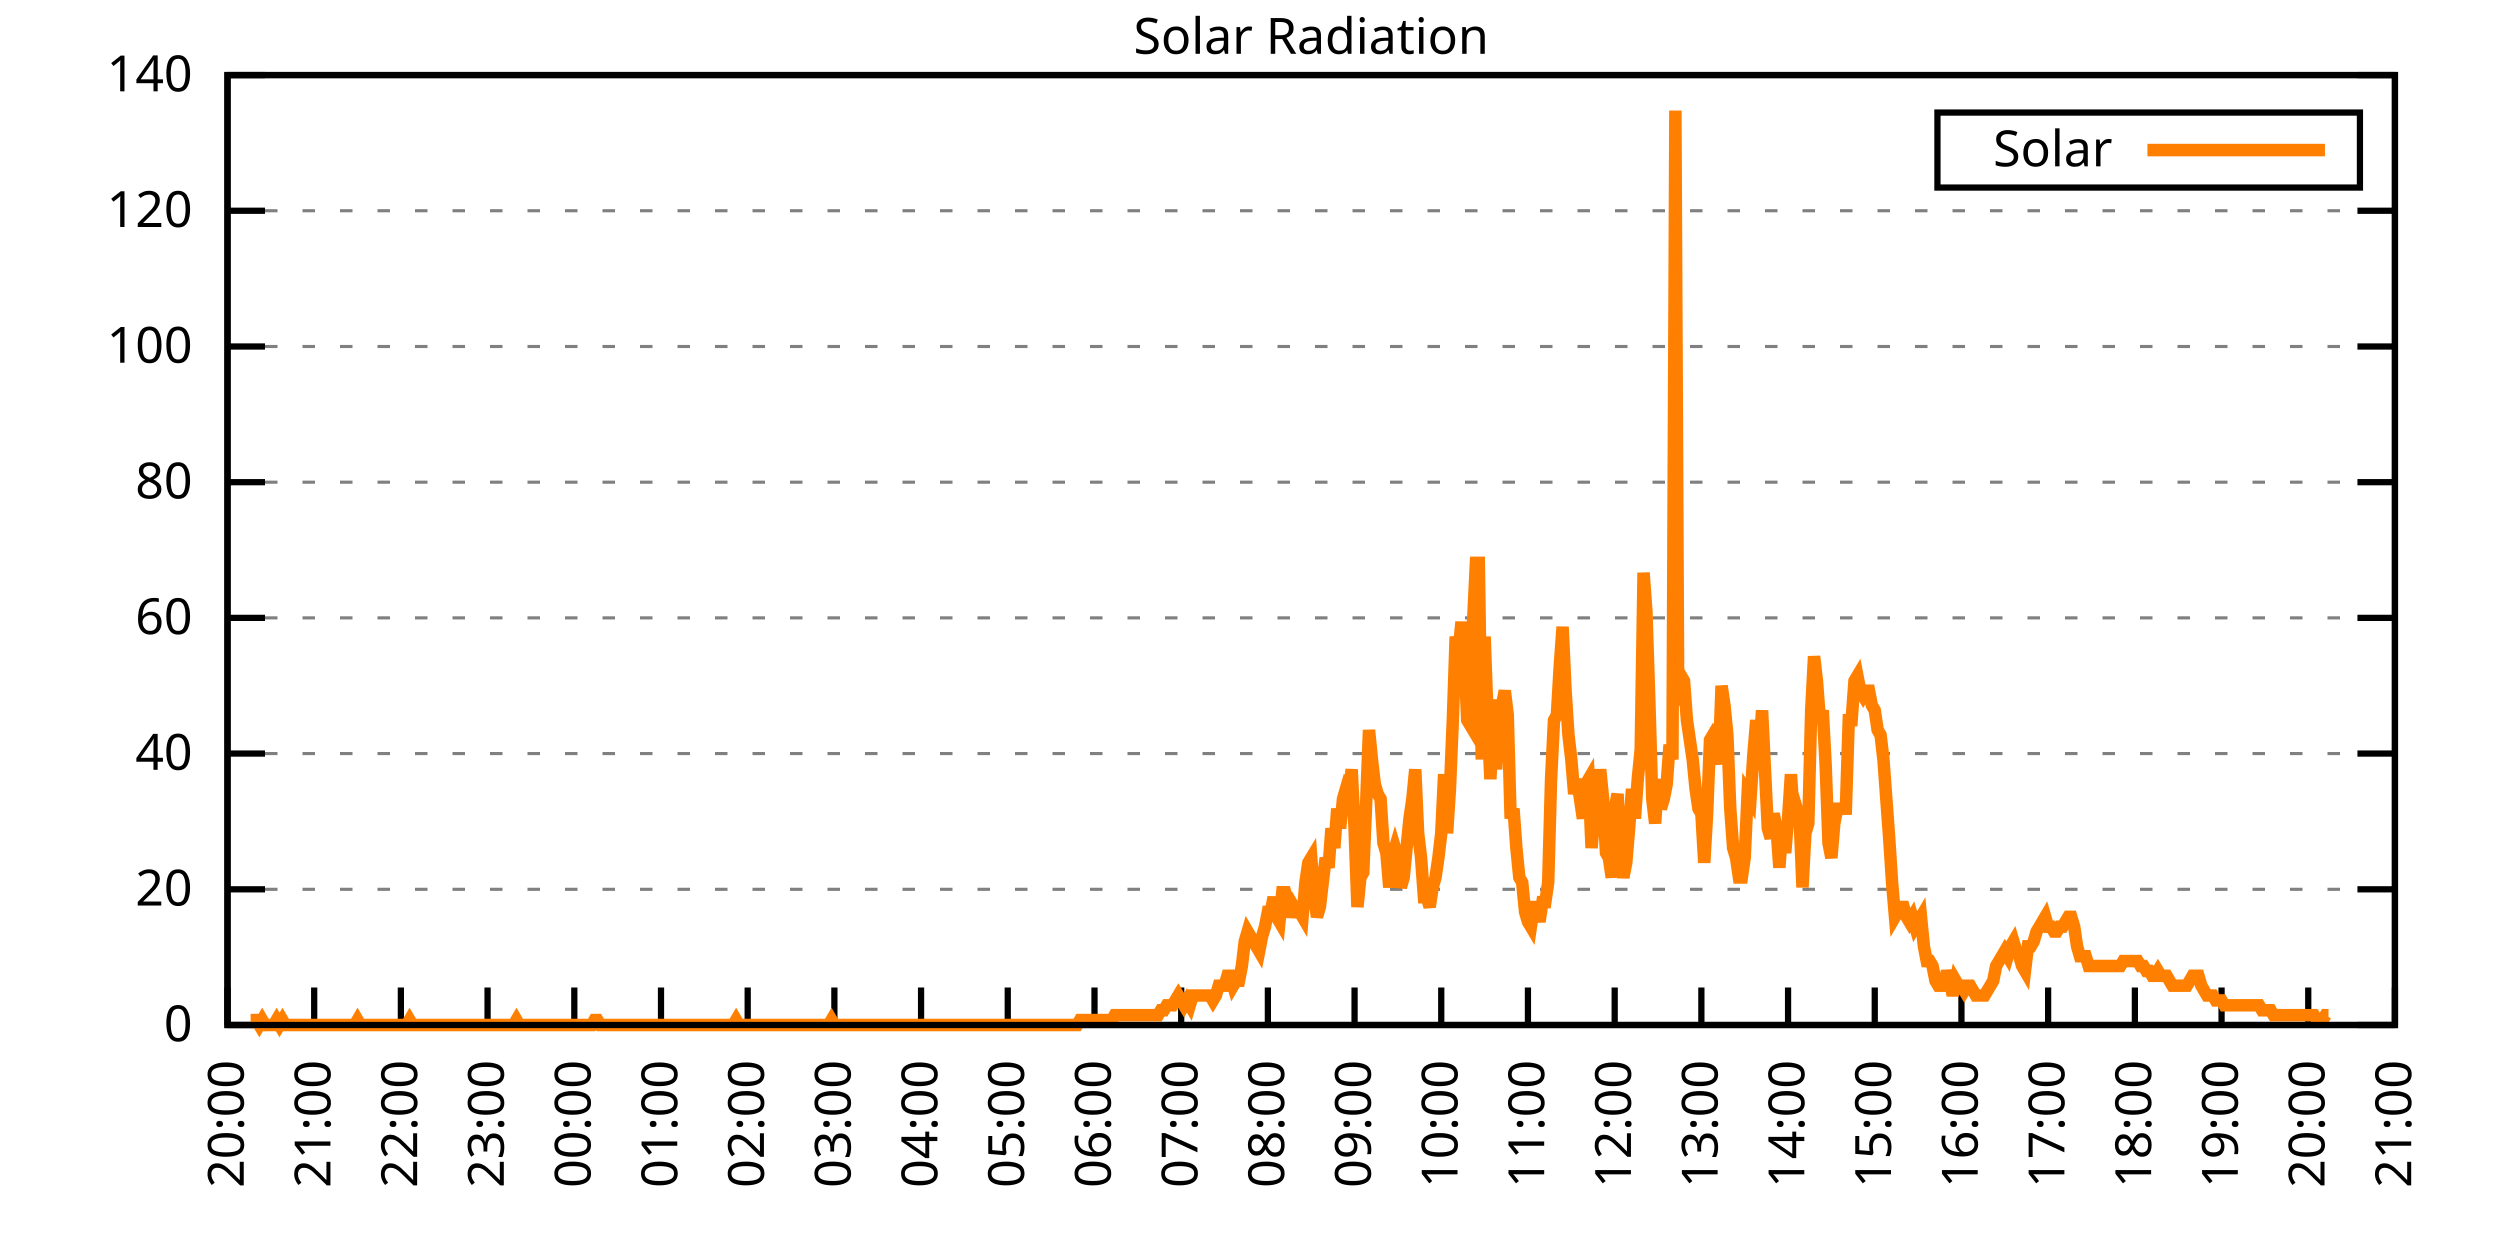
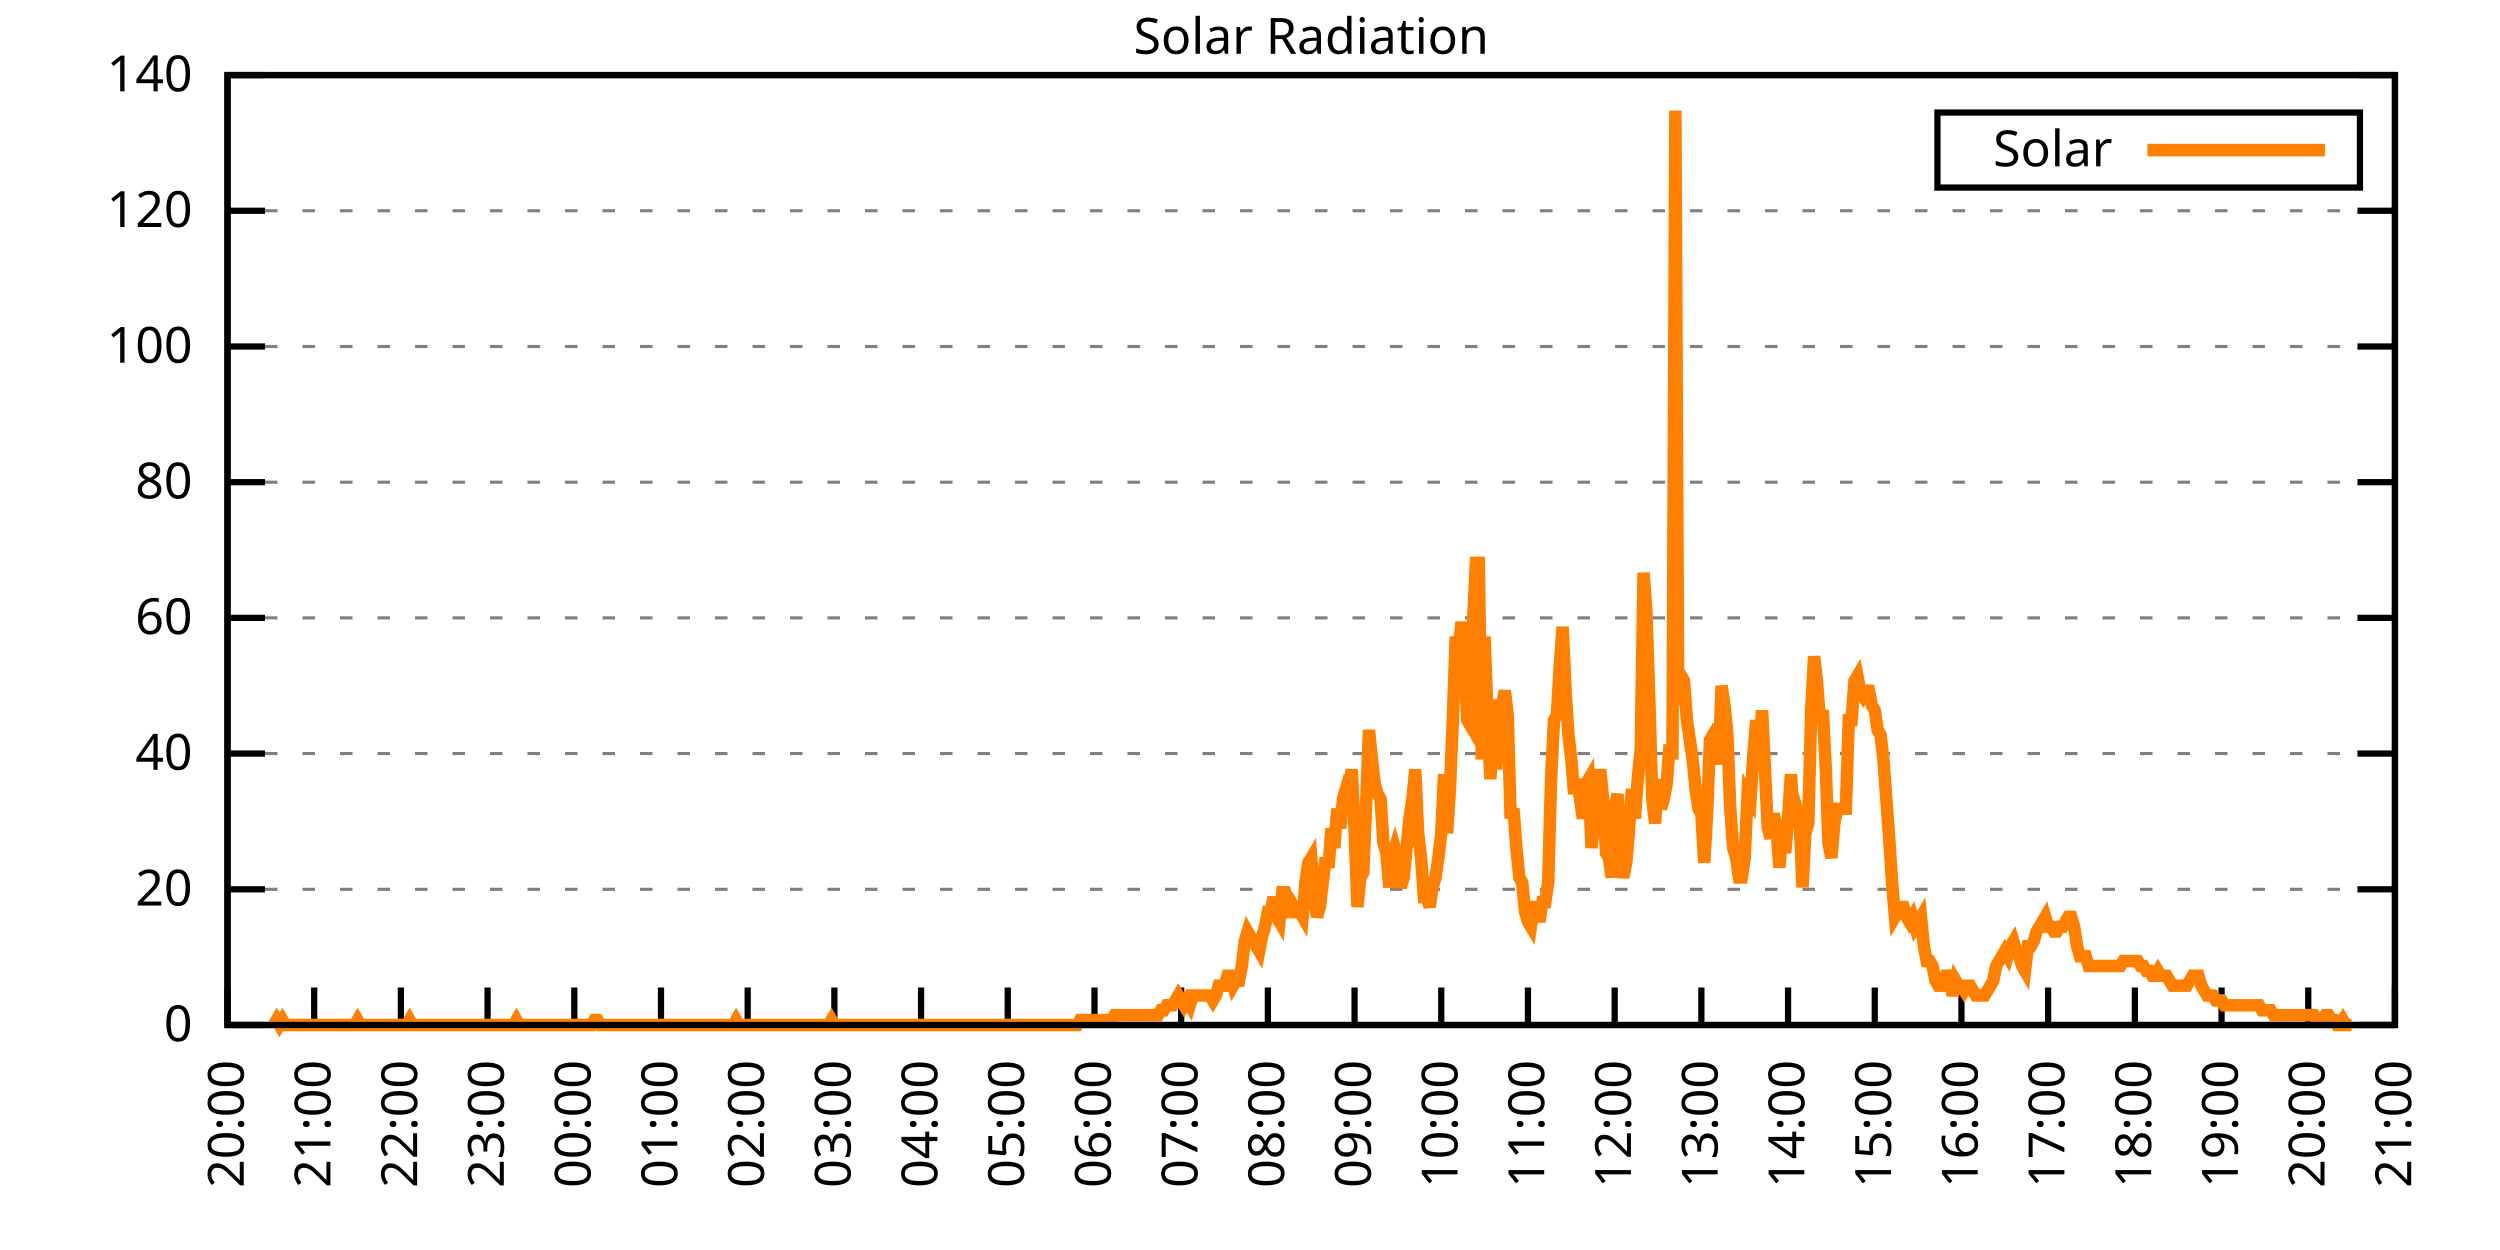
<svg xmlns="http://www.w3.org/2000/svg" xmlns:xlink="http://www.w3.org/1999/xlink" width="400" height="200" viewBox="0 0 400 200">
  <g id="gnuplot_canvas">
    <rect x="0" y="0" width="400" height="200" fill="none" />
    <defs>
      <circle id="gpDot" r="0.5" stroke-width="0.5" stroke="currentColor" />
      <path id="gpPt0" stroke-width="0.333" stroke="currentColor" d="M-1,0 h2 M0,-1 v2" />
      <path id="gpPt1" stroke-width="0.333" stroke="currentColor" d="M-1,-1 L1,1 M1,-1 L-1,1" />
      <path id="gpPt2" stroke-width="0.333" stroke="currentColor" d="M-1,0 L1,0 M0,-1 L0,1 M-1,-1 L1,1 M-1,1 L1,-1" />
      <rect id="gpPt3" stroke-width="0.333" stroke="currentColor" x="-1" y="-1" width="2" height="2" />
      <rect id="gpPt4" stroke-width="0.333" stroke="currentColor" fill="currentColor" x="-1" y="-1" width="2" height="2" />
      <circle id="gpPt5" stroke-width="0.333" stroke="currentColor" cx="0" cy="0" r="1" />
      <use xlink:href="#gpPt5" id="gpPt6" fill="currentColor" stroke="none" />
      <path id="gpPt7" stroke-width="0.333" stroke="currentColor" d="M0,-1.33 L-1.33,0.67 L1.33,0.67 z" />
      <use xlink:href="#gpPt7" id="gpPt8" fill="currentColor" stroke="none" />
      <use xlink:href="#gpPt7" id="gpPt9" stroke="currentColor" transform="rotate(180)" />
      <use xlink:href="#gpPt9" id="gpPt10" fill="currentColor" stroke="none" />
      <use xlink:href="#gpPt3" id="gpPt11" stroke="currentColor" transform="rotate(45)" />
      <use xlink:href="#gpPt11" id="gpPt12" fill="currentColor" stroke="none" />
      <path id="gpPt13" stroke-width="0.333" stroke="currentColor" d="M0,1.330 L1.265,0.411 L0.782,-1.067 L-0.782,-1.076 L-1.265,0.411 z" />
      <use xlink:href="#gpPt13" id="gpPt14" fill="currentColor" stroke="none" />
      <filter id="textbox" filterUnits="objectBoundingBox" x="0" y="0" height="1" width="1">
        <feFlood flood-color="white" flood-opacity="1" result="bgnd" />
        <feComposite in="SourceGraphic" in2="bgnd" operator="atop" />
      </filter>
      <filter id="greybox" filterUnits="objectBoundingBox" x="0" y="0" height="1" width="1">
        <feFlood flood-color="lightgrey" flood-opacity="1" result="grey" />
        <feComposite in="SourceGraphic" in2="grey" operator="atop" />
      </filter>
    </defs>
    <g fill="none" color="white" stroke="currentColor" stroke-width="1.00" stroke-linecap="butt" stroke-linejoin="miter">
</g>
    <g fill="none" color="black" stroke="currentColor" stroke-width="1.00" stroke-linecap="butt" stroke-linejoin="miter">
      <g stroke="none" shape-rendering="crispEdges">
        <polygon fill="rgb(255, 255, 255)" points="36.40,164.00 383.18,164.00 383.18,12.02 36.40,12.02 " />
      </g>
    </g>
    <g fill="none" color="black" stroke="currentColor" stroke-width="1.00" stroke-linecap="butt" stroke-linejoin="miter">
</g>
    <g fill="none" color="black" stroke="black" stroke-width="0.50" stroke-linecap="butt" stroke-linejoin="miter">
</g>
    <g fill="none" color="gray" stroke="currentColor" stroke-width="0.50" stroke-linecap="butt" stroke-linejoin="miter">
      <path stroke="gray" stroke-dasharray="2,4" class="gridline" d="M36.40,164.00 L383.19,164.00  " />
    </g>
    <g fill="none" color="gray" stroke="gray" stroke-width="1.00" stroke-linecap="butt" stroke-linejoin="miter">
</g>
    <g fill="none" color="black" stroke="currentColor" stroke-width="1.00" stroke-linecap="butt" stroke-linejoin="miter">
      <path stroke="black" d="M36.40,164.00 L42.40,164.00 M383.19,164.00 L377.19,164.00  " />
      <g transform="translate(30.80,166.60)" stroke="none" fill="black" font-family="Sans" font-size="8.00" text-anchor="end">
        <text>
          <tspan font-family="Sans"> 0</tspan>
        </text>
      </g>
    </g>
    <g fill="none" color="black" stroke="currentColor" stroke-width="1.00" stroke-linecap="butt" stroke-linejoin="miter">
</g>
    <g fill="none" color="black" stroke="black" stroke-width="0.50" stroke-linecap="butt" stroke-linejoin="miter">
</g>
    <g fill="none" color="gray" stroke="currentColor" stroke-width="0.50" stroke-linecap="butt" stroke-linejoin="miter">
      <path stroke="gray" stroke-dasharray="2,4" class="gridline" d="M36.40,142.29 L383.19,142.29  " />
    </g>
    <g fill="none" color="gray" stroke="gray" stroke-width="1.00" stroke-linecap="butt" stroke-linejoin="miter">
</g>
    <g fill="none" color="black" stroke="currentColor" stroke-width="1.00" stroke-linecap="butt" stroke-linejoin="miter">
      <path stroke="black" d="M36.40,142.29 L42.40,142.29 M383.19,142.29 L377.19,142.29  " />
      <g transform="translate(30.80,144.89)" stroke="none" fill="black" font-family="Sans" font-size="8.00" text-anchor="end">
        <text>
          <tspan font-family="Sans"> 20</tspan>
        </text>
      </g>
    </g>
    <g fill="none" color="black" stroke="currentColor" stroke-width="1.00" stroke-linecap="butt" stroke-linejoin="miter">
</g>
    <g fill="none" color="black" stroke="black" stroke-width="0.50" stroke-linecap="butt" stroke-linejoin="miter">
</g>
    <g fill="none" color="gray" stroke="currentColor" stroke-width="0.50" stroke-linecap="butt" stroke-linejoin="miter">
      <path stroke="gray" stroke-dasharray="2,4" class="gridline" d="M36.40,120.57 L383.19,120.57  " />
    </g>
    <g fill="none" color="gray" stroke="gray" stroke-width="1.00" stroke-linecap="butt" stroke-linejoin="miter">
</g>
    <g fill="none" color="black" stroke="currentColor" stroke-width="1.00" stroke-linecap="butt" stroke-linejoin="miter">
      <path stroke="black" d="M36.40,120.57 L42.40,120.57 M383.19,120.57 L377.19,120.57  " />
      <g transform="translate(30.80,123.17)" stroke="none" fill="black" font-family="Sans" font-size="8.00" text-anchor="end">
        <text>
          <tspan font-family="Sans"> 40</tspan>
        </text>
      </g>
    </g>
    <g fill="none" color="black" stroke="currentColor" stroke-width="1.00" stroke-linecap="butt" stroke-linejoin="miter">
</g>
    <g fill="none" color="black" stroke="black" stroke-width="0.50" stroke-linecap="butt" stroke-linejoin="miter">
</g>
    <g fill="none" color="gray" stroke="currentColor" stroke-width="0.50" stroke-linecap="butt" stroke-linejoin="miter">
      <path stroke="gray" stroke-dasharray="2,4" class="gridline" d="M36.40,98.86 L383.19,98.86  " />
    </g>
    <g fill="none" color="gray" stroke="gray" stroke-width="1.00" stroke-linecap="butt" stroke-linejoin="miter">
</g>
    <g fill="none" color="black" stroke="currentColor" stroke-width="1.00" stroke-linecap="butt" stroke-linejoin="miter">
      <path stroke="black" d="M36.40,98.86 L42.40,98.86 M383.19,98.86 L377.19,98.86  " />
      <g transform="translate(30.80,101.46)" stroke="none" fill="black" font-family="Sans" font-size="8.00" text-anchor="end">
        <text>
          <tspan font-family="Sans"> 60</tspan>
        </text>
      </g>
    </g>
    <g fill="none" color="black" stroke="currentColor" stroke-width="1.00" stroke-linecap="butt" stroke-linejoin="miter">
</g>
    <g fill="none" color="black" stroke="black" stroke-width="0.50" stroke-linecap="butt" stroke-linejoin="miter">
</g>
    <g fill="none" color="gray" stroke="currentColor" stroke-width="0.50" stroke-linecap="butt" stroke-linejoin="miter">
      <path stroke="gray" stroke-dasharray="2,4" class="gridline" d="M36.40,77.15 L383.19,77.15  " />
    </g>
    <g fill="none" color="gray" stroke="gray" stroke-width="1.00" stroke-linecap="butt" stroke-linejoin="miter">
</g>
    <g fill="none" color="black" stroke="currentColor" stroke-width="1.00" stroke-linecap="butt" stroke-linejoin="miter">
      <path stroke="black" d="M36.40,77.15 L42.40,77.15 M383.19,77.15 L377.19,77.15  " />
      <g transform="translate(30.80,79.75)" stroke="none" fill="black" font-family="Sans" font-size="8.00" text-anchor="end">
        <text>
          <tspan font-family="Sans"> 80</tspan>
        </text>
      </g>
    </g>
    <g fill="none" color="black" stroke="currentColor" stroke-width="1.00" stroke-linecap="butt" stroke-linejoin="miter">
</g>
    <g fill="none" color="black" stroke="black" stroke-width="0.50" stroke-linecap="butt" stroke-linejoin="miter">
</g>
    <g fill="none" color="gray" stroke="currentColor" stroke-width="0.50" stroke-linecap="butt" stroke-linejoin="miter">
      <path stroke="gray" stroke-dasharray="2,4" class="gridline" d="M36.40,55.44 L383.19,55.44  " />
    </g>
    <g fill="none" color="gray" stroke="gray" stroke-width="1.00" stroke-linecap="butt" stroke-linejoin="miter">
</g>
    <g fill="none" color="black" stroke="currentColor" stroke-width="1.00" stroke-linecap="butt" stroke-linejoin="miter">
      <path stroke="black" d="M36.40,55.44 L42.40,55.44 M383.19,55.44 L377.19,55.44  " />
      <g transform="translate(30.80,58.04)" stroke="none" fill="black" font-family="Sans" font-size="8.00" text-anchor="end">
        <text>
          <tspan font-family="Sans"> 100</tspan>
        </text>
      </g>
    </g>
    <g fill="none" color="black" stroke="currentColor" stroke-width="1.00" stroke-linecap="butt" stroke-linejoin="miter">
</g>
    <g fill="none" color="black" stroke="black" stroke-width="0.50" stroke-linecap="butt" stroke-linejoin="miter">
</g>
    <g fill="none" color="gray" stroke="currentColor" stroke-width="0.50" stroke-linecap="butt" stroke-linejoin="miter">
      <path stroke="gray" stroke-dasharray="2,4" class="gridline" d="M36.40,33.72 L383.19,33.72  " />
    </g>
    <g fill="none" color="gray" stroke="gray" stroke-width="1.00" stroke-linecap="butt" stroke-linejoin="miter">
</g>
    <g fill="none" color="black" stroke="currentColor" stroke-width="1.00" stroke-linecap="butt" stroke-linejoin="miter">
      <path stroke="black" d="M36.40,33.72 L42.40,33.72 M383.19,33.72 L377.19,33.72  " />
      <g transform="translate(30.80,36.32)" stroke="none" fill="black" font-family="Sans" font-size="8.00" text-anchor="end">
        <text>
          <tspan font-family="Sans"> 120</tspan>
        </text>
      </g>
    </g>
    <g fill="none" color="black" stroke="currentColor" stroke-width="1.00" stroke-linecap="butt" stroke-linejoin="miter">
</g>
    <g fill="none" color="black" stroke="black" stroke-width="0.50" stroke-linecap="butt" stroke-linejoin="miter">
</g>
    <g fill="none" color="gray" stroke="currentColor" stroke-width="0.50" stroke-linecap="butt" stroke-linejoin="miter">
      <path stroke="gray" stroke-dasharray="2,4" class="gridline" d="M36.40,12.01 L383.19,12.01  " />
    </g>
    <g fill="none" color="gray" stroke="gray" stroke-width="1.00" stroke-linecap="butt" stroke-linejoin="miter">
</g>
    <g fill="none" color="black" stroke="currentColor" stroke-width="1.00" stroke-linecap="butt" stroke-linejoin="miter">
      <path stroke="black" d="M36.40,12.01 L42.40,12.01 M383.19,12.01 L377.19,12.01  " />
      <g transform="translate(30.80,14.61)" stroke="none" fill="black" font-family="Sans" font-size="8.00" text-anchor="end">
        <text>
          <tspan font-family="Sans"> 140</tspan>
        </text>
      </g>
    </g>
    <g fill="none" color="black" stroke="currentColor" stroke-width="1.00" stroke-linecap="butt" stroke-linejoin="miter">
      <path stroke="black" d="M36.40,164.00 L36.40,158.00  " />
      <g transform="translate(39.00,169.60) rotate(270.00)" stroke="none" fill="black" font-family="Sans" font-size="8.00" text-anchor="end">
        <text>
          <tspan font-family="Sans">20:00</tspan>
        </text>
      </g>
    </g>
    <g fill="none" color="black" stroke="currentColor" stroke-width="1.00" stroke-linecap="butt" stroke-linejoin="miter">
      <path stroke="black" d="M50.27,164.00 L50.27,158.00  " />
      <g transform="translate(52.87,169.60) rotate(270.00)" stroke="none" fill="black" font-family="Sans" font-size="8.00" text-anchor="end">
        <text>
          <tspan font-family="Sans">21:00</tspan>
        </text>
      </g>
    </g>
    <g fill="none" color="black" stroke="currentColor" stroke-width="1.00" stroke-linecap="butt" stroke-linejoin="miter">
      <path stroke="black" d="M64.14,164.00 L64.14,158.00  " />
      <g transform="translate(66.74,169.60) rotate(270.00)" stroke="none" fill="black" font-family="Sans" font-size="8.00" text-anchor="end">
        <text>
          <tspan font-family="Sans">22:00</tspan>
        </text>
      </g>
    </g>
    <g fill="none" color="black" stroke="currentColor" stroke-width="1.00" stroke-linecap="butt" stroke-linejoin="miter">
      <path stroke="black" d="M78.01,164.00 L78.01,158.00  " />
      <g transform="translate(80.61,169.60) rotate(270.00)" stroke="none" fill="black" font-family="Sans" font-size="8.00" text-anchor="end">
        <text>
          <tspan font-family="Sans">23:00</tspan>
        </text>
      </g>
    </g>
    <g fill="none" color="black" stroke="currentColor" stroke-width="1.00" stroke-linecap="butt" stroke-linejoin="miter">
      <path stroke="black" d="M91.89,164.00 L91.89,158.00  " />
      <g transform="translate(94.49,169.60) rotate(270.00)" stroke="none" fill="black" font-family="Sans" font-size="8.00" text-anchor="end">
        <text>
          <tspan font-family="Sans">00:00</tspan>
        </text>
      </g>
    </g>
    <g fill="none" color="black" stroke="currentColor" stroke-width="1.00" stroke-linecap="butt" stroke-linejoin="miter">
      <path stroke="black" d="M105.76,164.00 L105.76,158.00  " />
      <g transform="translate(108.36,169.60) rotate(270.00)" stroke="none" fill="black" font-family="Sans" font-size="8.00" text-anchor="end">
        <text>
          <tspan font-family="Sans">01:00</tspan>
        </text>
      </g>
    </g>
    <g fill="none" color="black" stroke="currentColor" stroke-width="1.00" stroke-linecap="butt" stroke-linejoin="miter">
      <path stroke="black" d="M119.63,164.00 L119.63,158.00  " />
      <g transform="translate(122.23,169.60) rotate(270.00)" stroke="none" fill="black" font-family="Sans" font-size="8.00" text-anchor="end">
        <text>
          <tspan font-family="Sans">02:00</tspan>
        </text>
      </g>
    </g>
    <g fill="none" color="black" stroke="currentColor" stroke-width="1.00" stroke-linecap="butt" stroke-linejoin="miter">
      <path stroke="black" d="M133.50,164.00 L133.50,158.00  " />
      <g transform="translate(136.10,169.60) rotate(270.00)" stroke="none" fill="black" font-family="Sans" font-size="8.00" text-anchor="end">
        <text>
          <tspan font-family="Sans">03:00</tspan>
        </text>
      </g>
    </g>
    <g fill="none" color="black" stroke="currentColor" stroke-width="1.00" stroke-linecap="butt" stroke-linejoin="miter">
      <path stroke="black" d="M147.37,164.00 L147.37,158.00  " />
      <g transform="translate(149.97,169.60) rotate(270.00)" stroke="none" fill="black" font-family="Sans" font-size="8.00" text-anchor="end">
        <text>
          <tspan font-family="Sans">04:00</tspan>
        </text>
      </g>
    </g>
    <g fill="none" color="black" stroke="currentColor" stroke-width="1.00" stroke-linecap="butt" stroke-linejoin="miter">
      <path stroke="black" d="M161.24,164.00 L161.24,158.00  " />
      <g transform="translate(163.84,169.60) rotate(270.00)" stroke="none" fill="black" font-family="Sans" font-size="8.00" text-anchor="end">
        <text>
          <tspan font-family="Sans">05:00</tspan>
        </text>
      </g>
    </g>
    <g fill="none" color="black" stroke="currentColor" stroke-width="1.00" stroke-linecap="butt" stroke-linejoin="miter">
      <path stroke="black" d="M175.12,164.00 L175.12,158.00  " />
      <g transform="translate(177.72,169.60) rotate(270.00)" stroke="none" fill="black" font-family="Sans" font-size="8.00" text-anchor="end">
        <text>
          <tspan font-family="Sans">06:00</tspan>
        </text>
      </g>
    </g>
    <g fill="none" color="black" stroke="currentColor" stroke-width="1.00" stroke-linecap="butt" stroke-linejoin="miter">
      <path stroke="black" d="M188.99,164.00 L188.99,158.00  " />
      <g transform="translate(191.59,169.60) rotate(270.00)" stroke="none" fill="black" font-family="Sans" font-size="8.00" text-anchor="end">
        <text>
          <tspan font-family="Sans">07:00</tspan>
        </text>
      </g>
    </g>
    <g fill="none" color="black" stroke="currentColor" stroke-width="1.00" stroke-linecap="butt" stroke-linejoin="miter">
      <path stroke="black" d="M202.86,164.00 L202.86,158.00  " />
      <g transform="translate(205.46,169.60) rotate(270.00)" stroke="none" fill="black" font-family="Sans" font-size="8.00" text-anchor="end">
        <text>
          <tspan font-family="Sans">08:00</tspan>
        </text>
      </g>
    </g>
    <g fill="none" color="black" stroke="currentColor" stroke-width="1.00" stroke-linecap="butt" stroke-linejoin="miter">
      <path stroke="black" d="M216.73,164.00 L216.73,158.00  " />
      <g transform="translate(219.33,169.60) rotate(270.00)" stroke="none" fill="black" font-family="Sans" font-size="8.00" text-anchor="end">
        <text>
          <tspan font-family="Sans">09:00</tspan>
        </text>
      </g>
    </g>
    <g fill="none" color="black" stroke="currentColor" stroke-width="1.00" stroke-linecap="butt" stroke-linejoin="miter">
      <path stroke="black" d="M230.60,164.00 L230.60,158.00  " />
      <g transform="translate(233.20,169.60) rotate(270.00)" stroke="none" fill="black" font-family="Sans" font-size="8.00" text-anchor="end">
        <text>
          <tspan font-family="Sans">10:00</tspan>
        </text>
      </g>
    </g>
    <g fill="none" color="black" stroke="currentColor" stroke-width="1.00" stroke-linecap="butt" stroke-linejoin="miter">
      <path stroke="black" d="M244.47,164.00 L244.47,158.00  " />
      <g transform="translate(247.07,169.60) rotate(270.00)" stroke="none" fill="black" font-family="Sans" font-size="8.00" text-anchor="end">
        <text>
          <tspan font-family="Sans">11:00</tspan>
        </text>
      </g>
    </g>
    <g fill="none" color="black" stroke="currentColor" stroke-width="1.00" stroke-linecap="butt" stroke-linejoin="miter">
      <path stroke="black" d="M258.35,164.00 L258.35,158.00  " />
      <g transform="translate(260.95,169.60) rotate(270.00)" stroke="none" fill="black" font-family="Sans" font-size="8.00" text-anchor="end">
        <text>
          <tspan font-family="Sans">12:00</tspan>
        </text>
      </g>
    </g>
    <g fill="none" color="black" stroke="currentColor" stroke-width="1.00" stroke-linecap="butt" stroke-linejoin="miter">
      <path stroke="black" d="M272.22,164.00 L272.22,158.00  " />
      <g transform="translate(274.82,169.60) rotate(270.00)" stroke="none" fill="black" font-family="Sans" font-size="8.00" text-anchor="end">
        <text>
          <tspan font-family="Sans">13:00</tspan>
        </text>
      </g>
    </g>
    <g fill="none" color="black" stroke="currentColor" stroke-width="1.00" stroke-linecap="butt" stroke-linejoin="miter">
      <path stroke="black" d="M286.09,164.00 L286.09,158.00  " />
      <g transform="translate(288.69,169.60) rotate(270.00)" stroke="none" fill="black" font-family="Sans" font-size="8.00" text-anchor="end">
        <text>
          <tspan font-family="Sans">14:00</tspan>
        </text>
      </g>
    </g>
    <g fill="none" color="black" stroke="currentColor" stroke-width="1.00" stroke-linecap="butt" stroke-linejoin="miter">
      <path stroke="black" d="M299.96,164.00 L299.96,158.00  " />
      <g transform="translate(302.56,169.60) rotate(270.00)" stroke="none" fill="black" font-family="Sans" font-size="8.00" text-anchor="end">
        <text>
          <tspan font-family="Sans">15:00</tspan>
        </text>
      </g>
    </g>
    <g fill="none" color="black" stroke="currentColor" stroke-width="1.00" stroke-linecap="butt" stroke-linejoin="miter">
      <path stroke="black" d="M313.83,164.00 L313.83,158.00  " />
      <g transform="translate(316.43,169.60) rotate(270.00)" stroke="none" fill="black" font-family="Sans" font-size="8.00" text-anchor="end">
        <text>
          <tspan font-family="Sans">16:00</tspan>
        </text>
      </g>
    </g>
    <g fill="none" color="black" stroke="currentColor" stroke-width="1.00" stroke-linecap="butt" stroke-linejoin="miter">
      <path stroke="black" d="M327.70,164.00 L327.70,158.00  " />
      <g transform="translate(330.30,169.60) rotate(270.00)" stroke="none" fill="black" font-family="Sans" font-size="8.00" text-anchor="end">
        <text>
          <tspan font-family="Sans">17:00</tspan>
        </text>
      </g>
    </g>
    <g fill="none" color="black" stroke="currentColor" stroke-width="1.00" stroke-linecap="butt" stroke-linejoin="miter">
      <path stroke="black" d="M341.58,164.00 L341.58,158.00  " />
      <g transform="translate(344.18,169.60) rotate(270.00)" stroke="none" fill="black" font-family="Sans" font-size="8.00" text-anchor="end">
        <text>
          <tspan font-family="Sans">18:00</tspan>
        </text>
      </g>
    </g>
    <g fill="none" color="black" stroke="currentColor" stroke-width="1.00" stroke-linecap="butt" stroke-linejoin="miter">
      <path stroke="black" d="M355.45,164.00 L355.45,158.00  " />
      <g transform="translate(358.05,169.60) rotate(270.00)" stroke="none" fill="black" font-family="Sans" font-size="8.00" text-anchor="end">
        <text>
          <tspan font-family="Sans">19:00</tspan>
        </text>
      </g>
    </g>
    <g fill="none" color="black" stroke="currentColor" stroke-width="1.00" stroke-linecap="butt" stroke-linejoin="miter">
      <path stroke="black" d="M369.32,164.00 L369.32,158.00  " />
      <g transform="translate(371.92,169.60) rotate(270.00)" stroke="none" fill="black" font-family="Sans" font-size="8.00" text-anchor="end">
        <text>
          <tspan font-family="Sans">20:00</tspan>
        </text>
      </g>
    </g>
    <g fill="none" color="black" stroke="currentColor" stroke-width="1.00" stroke-linecap="butt" stroke-linejoin="miter">
      <path stroke="black" d="M383.19,164.00 L383.19,158.00  " />
      <g transform="translate(385.79,169.60) rotate(270.00)" stroke="none" fill="black" font-family="Sans" font-size="8.00" text-anchor="end">
        <text>
          <tspan font-family="Sans">21:00</tspan>
        </text>
      </g>
    </g>
    <g fill="none" color="black" stroke="currentColor" stroke-width="1.00" stroke-linecap="butt" stroke-linejoin="miter">
</g>
    <g fill="none" color="black" stroke="currentColor" stroke-width="1.00" stroke-linecap="butt" stroke-linejoin="miter">
      <path stroke="black" d="M36.40,12.01 L36.40,164.00 L383.19,164.00 L383.19,12.01 L36.40,12.01 Z  " />
    </g>
    <g fill="none" color="black" stroke="currentColor" stroke-width="1.00" stroke-linecap="butt" stroke-linejoin="miter">
</g>
    <g fill="none" color="black" stroke="currentColor" stroke-width="1.00" stroke-linecap="butt" stroke-linejoin="miter">
      <path stroke="black" d="M309.99,30.01 L309.99,18.01 L377.59,18.01 L377.59,30.01 L309.99,30.01 Z  " />
    </g>
    <g id="Solar_Radiation_plot_1">
      <g fill="none" color="white" stroke="black" stroke-width="2.00" stroke-linecap="butt" stroke-linejoin="miter">
</g>
      <g fill="none" color="black" stroke="currentColor" stroke-width="2.00" stroke-linecap="butt" stroke-linejoin="miter">
        <g transform="translate(337.99,26.61)" stroke="none" fill="black" font-family="Sans" font-size="8.00" text-anchor="end">
          <text>
            <tspan font-family="Sans">Solar</tspan>
          </text>
        </g>
      </g>
      <g fill="none" color="black" stroke="currentColor" stroke-width="2.00" stroke-linecap="butt" stroke-linejoin="miter">
-         <path stroke="rgb(255, 127,   0)" d="M343.59,24.01 L371.99,24.01 M40.10,163.21 L40.56,163.21 L41.02,163.21 L41.49,164.00 L41.95,163.21 L42.41,164.00   L42.87,164.00 L43.34,164.00 L43.80,164.00 L44.26,163.21 L44.72,164.00 L45.19,163.21 L45.65,164.00 L46.11,164.00   L46.57,164.00 L47.03,164.00 L47.50,164.00 L47.96,164.00 L48.42,164.00 L48.88,164.00 L49.35,164.00 L49.81,164.00   L50.27,164.00 L50.73,164.00 L51.20,164.00 L51.66,164.00 L52.12,164.00 L52.58,164.00 L53.05,164.00 L53.51,164.00   L53.97,164.00 L54.43,164.00 L54.90,164.00 L55.36,164.00 L55.82,164.00 L56.28,164.00 L56.75,164.00 L57.21,163.21   L57.67,164.00 L58.13,164.00 L58.59,164.00 L59.06,164.00 L59.52,164.00 L59.98,164.00 L60.44,164.00 L60.91,164.00   L61.37,164.00 L61.83,164.00 L62.29,164.00 L62.76,164.00 L63.22,164.00 L63.68,164.00 L64.14,164.00 L64.61,164.00   L65.07,164.00 L65.53,163.21 L65.99,164.00 L66.46,164.00 L66.92,164.00 L67.38,164.00 L67.84,164.00 L68.30,164.00   L68.77,164.00 L69.23,164.00 L69.69,164.00 L70.15,164.00 L70.62,164.00 L71.08,164.00 L71.54,164.00 L72.00,164.00   L72.47,164.00 L72.93,164.00 L73.39,164.00 L73.85,164.00 L74.32,164.00 L74.78,164.00 L75.24,164.00 L75.70,164.00   L76.17,164.00 L76.63,164.00 L77.09,164.00 L77.55,164.00 L78.01,164.00 L78.48,164.00 L78.94,164.00 L79.40,164.00   L79.86,164.00 L80.33,164.00 L80.79,164.00 L81.25,164.00 L81.71,164.00 L82.18,164.00 L82.64,163.21 L83.10,164.00   L83.56,164.00 L84.03,164.00 L84.49,164.00 L84.95,164.00 L85.41,164.00 L85.88,164.00 L86.34,164.00 L86.80,164.00   L87.26,164.00 L87.72,164.00 L88.19,164.00 L88.65,164.00 L89.11,164.00 L89.57,164.00 L90.04,164.00 L90.50,164.00   L90.96,164.00 L91.42,164.00 L91.89,164.00 L92.35,164.00 L92.81,164.00 L93.27,164.00 L93.74,164.00 L94.20,164.00   L94.66,164.00 L95.12,163.21 L95.59,163.21 L96.05,164.00 L96.51,164.00 L96.97,164.00 L97.44,164.00 L97.90,164.00   L98.36,164.00 L98.82,164.00 L99.28,164.00 L99.75,164.00 L100.21,164.00 L100.67,164.00 L101.13,164.00 L101.60,164.00   L102.06,164.00 L102.52,164.00 L102.98,164.00 L103.45,164.00 L103.91,164.00 L104.37,164.00 L104.83,164.00 L105.30,164.00   L105.76,164.00 L106.22,164.00 L106.68,164.00 L107.15,164.00 L107.61,164.00 L108.07,164.00 L108.53,164.00 L108.99,164.00   L109.46,164.00 L109.92,164.00 L110.38,164.00 L110.84,164.00 L111.31,164.00 L111.77,164.00 L112.23,164.00 L112.69,164.00   L113.16,164.00 L113.62,164.00 L114.08,164.00 L114.54,164.00 L115.01,164.00 L115.47,164.00 L115.93,164.00 L116.39,164.00   L116.86,164.00 L117.32,164.00 L117.78,163.21 L118.24,164.00 L118.70,164.00 L119.17,164.00 L119.63,164.00 L120.09,164.00   L120.55,164.00 L121.02,164.00 L121.48,164.00 L121.94,164.00 L122.40,164.00 L122.87,164.00 L123.33,164.00 L123.79,164.00   L124.25,164.00 L124.72,164.00 L125.18,164.00 L125.64,164.00 L126.10,164.00 L126.57,164.00 L127.03,164.00 L127.49,164.00   L127.95,164.00 L128.41,164.00 L128.88,164.00 L129.34,164.00 L129.80,164.00 L130.26,164.00 L130.73,164.00 L131.19,164.00   L131.65,164.00 L132.11,164.00 L132.58,164.00 L133.04,163.21 L133.50,164.00 L133.96,164.00 L134.43,164.00 L134.89,164.00   L135.35,164.00 L135.81,164.00 L136.28,164.00 L136.74,164.00 L137.20,164.00 L137.66,164.00 L138.13,164.00 L138.59,164.00   L139.05,164.00 L139.51,164.00 L139.97,164.00 L140.44,164.00 L140.90,164.00 L141.36,164.00 L141.82,164.00 L142.29,164.00   L142.75,164.00 L143.21,164.00 L143.67,164.00 L144.14,164.00 L144.60,164.00 L145.06,164.00 L145.52,164.00 L145.99,164.00   L146.45,164.00 L146.91,164.00 L147.37,164.00 L147.84,164.00 L148.30,164.00 L148.76,164.00 L149.22,164.00 L149.68,164.00   L150.15,164.00 L150.61,164.00 L151.07,164.00 L151.53,164.00 L152.00,164.00 L152.46,164.00 L152.92,164.00 L153.38,164.00   L153.85,164.00 L154.31,164.00 L154.77,164.00 L155.23,164.00 L155.70,164.00 L156.16,164.00 L156.62,164.00 L157.08,164.00   L157.55,164.00 L158.01,164.00 L158.47,164.00 L158.93,164.00 L159.39,164.00 L159.86,164.00 L160.32,164.00 L160.78,164.00   L161.24,164.00 L161.71,164.00 L162.17,164.00 L162.63,164.00 L163.09,164.00 L163.56,164.00 L164.02,164.00 L164.48,164.00   L164.94,164.00 L165.41,164.00 L165.87,164.00 L166.33,164.00 L166.79,164.00 L167.26,164.00 L167.72,164.00 L168.18,164.00   L168.64,164.00 L169.10,164.00 L169.57,164.00 L170.03,164.00 L170.49,164.00 L170.95,164.00 L171.42,164.00 L171.88,164.00   L172.34,164.00 L172.80,163.21 L173.27,163.21 L173.73,163.21 L174.19,163.21 L174.65,163.21 L175.12,163.21 L175.58,163.21   L176.04,163.21 L176.50,163.21 L176.97,163.21 L177.43,163.21 L177.89,163.21 L178.35,162.43 L178.82,162.43 L179.28,162.43   L179.74,162.43 L180.20,162.43 L180.66,162.43 L181.13,162.43 L181.59,162.43 L182.05,162.43 L182.51,162.43 L182.98,162.43   L183.44,162.43 L183.90,162.43 L184.36,162.43 L184.83,162.43 L185.29,162.43 L185.75,161.64 L186.21,161.64 L186.68,160.85   L187.14,160.85 L187.60,160.85 L188.06,160.07 L188.53,159.28 L188.99,160.07 L189.45,160.85 L189.91,160.07 L190.37,160.85   L190.84,159.28 L191.30,159.28 L191.76,159.28 L192.22,159.28 L192.69,159.28 L193.15,159.28 L193.61,159.28 L194.07,160.07   L194.54,159.28 L195.00,157.71 L195.46,157.71 L195.92,157.71 L196.39,156.13 L196.85,156.13 L197.31,157.71 L197.77,156.92   L198.24,156.92 L198.70,154.56 L199.16,150.63 L199.62,149.05 L200.08,149.84 L200.55,150.63 L201.01,151.41 L201.47,152.20   L201.93,149.84 L202.40,148.27 L202.86,145.91 L203.32,145.91 L203.78,143.55 L204.25,146.70 L204.71,147.48 L205.17,142.76   L205.63,142.76 L206.10,144.34 L206.56,146.70 L207.02,145.12 L207.48,145.91 L207.95,145.91 L208.41,146.70 L208.87,141.19   L209.33,138.04 L209.80,137.26 L210.26,143.55 L210.72,146.70 L211.18,145.12 L211.64,141.19 L212.11,137.26 L212.57,138.83   L213.03,132.54 L213.49,135.68 L213.96,129.39 L214.42,132.54 L214.88,127.82 L215.34,126.24 L215.81,127.03 L216.27,123.10   L216.73,132.54 L217.19,145.12 L217.66,140.40 L218.12,139.62 L218.58,128.60 L219.04,116.80 L219.51,121.52 L219.97,125.46   L220.43,127.03 L220.89,127.82 L221.35,134.90 L221.82,136.47 L222.28,141.98 L222.74,137.26 L223.20,135.68 L223.67,137.26   L224.13,141.98 L224.59,140.40 L225.05,135.68 L225.52,130.96 L225.98,127.82 L226.44,123.10 L226.90,133.32 L227.37,137.26   L227.83,143.55 L228.29,143.55 L228.75,145.12 L229.22,141.98 L229.68,140.40 L230.14,137.26 L230.60,133.32 L231.06,123.88   L231.53,133.32 L231.99,126.24 L232.45,115.23 L232.91,101.86 L233.38,104.22 L233.84,99.50 L234.30,105.01 L234.76,115.23   L235.23,116.02 L235.69,99.50 L236.15,90.06 L236.61,90.06 L237.08,121.52 L237.54,101.86 L238.00,114.44 L238.46,124.67   L238.93,115.23 L239.39,123.10 L239.85,112.87 L240.31,112.87 L240.77,110.51 L241.24,114.44 L241.70,130.96 L242.16,129.39   L242.62,135.68 L243.09,140.40 L243.55,141.19 L244.01,145.91 L244.47,147.48 L244.94,148.27 L245.40,145.12 L245.86,145.12   L246.32,147.48 L246.79,144.34 L247.25,144.34 L247.71,141.19 L248.17,124.67 L248.64,115.23 L249.10,114.44 L249.56,106.58   L250.02,100.29 L250.49,110.51 L250.95,117.59 L251.41,121.52 L251.87,127.03 L252.33,124.67 L252.80,127.82 L253.26,130.96   L253.72,125.46 L254.18,124.67 L254.65,135.68 L255.11,130.18 L255.57,129.39 L256.03,123.10 L256.50,127.82 L256.96,136.47   L257.42,137.26 L257.88,140.40 L258.35,129.39 L258.81,127.03 L259.27,137.26 L259.73,140.40 L260.20,138.04 L260.66,132.54   L261.12,126.24 L261.58,130.96 L262.04,124.67 L262.51,119.95 L262.97,91.63 L263.43,97.93 L263.89,112.09 L264.36,127.82   L264.82,131.75 L265.28,124.67 L265.74,129.39 L266.21,127.82 L266.67,125.46 L267.13,119.16 L267.59,121.52 L268.06,17.69   L268.52,112.87 L268.98,108.15 L269.44,108.94 L269.91,115.23 L270.37,118.38 L270.83,121.52 L271.29,126.24 L271.75,129.39   L272.22,130.18 L272.68,138.04 L273.14,130.18 L273.60,118.38 L274.07,117.59 L274.53,118.38 L274.99,122.31 L275.45,109.73   L275.92,112.87 L276.38,117.59 L276.84,129.39 L277.30,135.68 L277.77,137.26 L278.23,140.40 L278.69,140.40 L279.15,137.26   L279.62,127.03 L280.08,127.82 L280.54,120.74 L281.00,115.23 L281.46,120.74 L281.93,113.66 L282.39,123.10 L282.85,132.54   L283.31,134.11 L283.78,130.18 L284.24,132.54 L284.70,138.83 L285.16,132.54 L285.63,136.47 L286.09,130.96 L286.55,123.88   L287.01,130.96 L287.48,129.39 L287.94,130.96 L288.40,141.98 L288.86,133.32 L289.33,131.75 L289.79,113.66 L290.25,105.01   L290.71,108.94 L291.18,115.23 L291.64,113.66 L292.10,122.31 L292.56,134.90 L293.02,137.26 L293.49,131.75 L293.95,129.39   L294.41,129.39 L294.87,129.39 L295.34,129.39 L295.80,115.23 L296.26,115.23 L296.72,108.94 L297.19,108.15 L297.65,110.51   L298.11,111.30 L298.57,110.51 L299.04,110.51 L299.50,112.87 L299.96,113.66 L300.42,116.80 L300.89,117.59 L301.35,121.52   L301.81,127.82 L302.27,134.11 L302.73,141.19 L303.20,146.70 L303.66,145.91 L304.12,145.12 L304.58,145.12 L305.05,146.70   L305.51,147.48 L305.97,146.70 L306.43,148.27 L306.90,147.48 L307.36,146.70 L307.82,151.41 L308.28,153.77 L308.75,153.77   L309.21,154.56 L309.67,156.92 L310.13,157.71 L310.60,157.71 L311.06,157.71 L311.52,155.35 L311.98,156.92 L312.44,159.28   L312.91,156.92 L313.37,157.71 L313.83,157.71 L314.29,158.49 L314.76,157.71 L315.22,157.71 L315.68,158.49 L316.14,159.28   L316.61,159.28 L317.07,159.28 L317.53,159.28 L317.99,158.49 L318.46,157.71 L318.92,156.92 L319.38,154.56 L319.84,153.77   L320.31,152.99 L320.77,152.20 L321.23,152.99 L321.69,151.41 L322.15,150.63 L322.62,152.20 L323.08,152.99 L323.54,154.56   L324.00,155.35 L324.47,151.41 L324.93,151.41 L325.39,150.63 L325.85,149.05 L326.32,148.27 L326.78,147.48 L327.24,146.70   L327.70,148.27 L328.17,148.27 L328.63,149.05 L329.09,149.05 L329.55,148.27 L330.02,148.27 L330.48,147.48 L330.94,146.70   L331.40,146.70 L331.87,148.27 L332.33,151.41 L332.79,152.99 L333.25,152.99 L333.71,152.99 L334.18,154.56 L334.64,154.56   L335.10,154.56 L335.56,154.56 L336.03,154.56 L336.49,154.56 L336.95,154.56 L337.41,154.56 L337.88,154.56 L338.34,154.56   L338.80,154.56 L339.26,154.56 L339.73,153.77 L340.19,153.77 L340.65,153.77 L341.11,153.77 L341.58,153.77 L342.04,153.77   L342.50,154.56 L342.96,154.56 L343.42,155.35 L343.89,155.35 L344.35,156.13 L344.81,156.13 L345.27,155.35 L345.74,156.13   L346.20,156.13 L346.66,156.13 L347.12,156.92 L347.59,157.71 L348.05,157.71 L348.51,157.71 L348.97,157.71 L349.44,157.71   L349.90,157.71 L350.36,156.92 L350.82,156.13 L351.29,156.13 L351.75,156.13 L352.21,157.71 L352.67,158.49 L353.13,159.28   L353.60,159.28 L354.06,159.28 L354.52,160.07 L354.98,160.07 L355.45,160.07 L355.91,160.85 L356.37,160.85 L356.83,160.85   L357.30,160.85 L357.76,160.85 L358.22,160.85 L358.68,160.85 L359.15,160.85 L359.61,160.85 L360.07,160.85 L360.53,160.85   L361.00,160.85 L361.46,160.85 L361.92,161.64 L362.38,161.64 L362.84,161.64 L363.31,161.64 L363.77,162.43 L364.23,162.43   L364.69,162.43 L365.16,162.43 L365.62,162.43 L366.08,162.43 L366.54,162.43 L367.01,162.43 L367.47,162.43 L367.93,162.43   L368.39,162.43 L368.86,162.43 L369.32,162.43 L369.78,162.43 L370.24,162.43 L370.71,163.21 L371.17,163.21 L371.63,163.21   L372.09,162.43 L372.56,162.43  " />
+         <path stroke="rgb(255, 127,   0)" d="M343.59,24.01 L371.99,24.01 M43.80,164.00 L44.26,163.21 L44.72,164.00 L45.19,163.21 L45.65,164.00 L46.11,164.00   L46.57,164.00 L47.03,164.00 L47.50,164.00 L47.96,164.00 L48.42,164.00 L48.88,164.00 L49.35,164.00 L49.81,164.00   L50.27,164.00 L50.73,164.00 L51.20,164.00 L51.66,164.00 L52.12,164.00 L52.58,164.00 L53.05,164.00 L53.51,164.00   L53.97,164.00 L54.43,164.00 L54.90,164.00 L55.36,164.00 L55.82,164.00 L56.28,164.00 L56.75,164.00 L57.21,163.21   L57.67,164.00 L58.13,164.00 L58.59,164.00 L59.06,164.00 L59.52,164.00 L59.98,164.00 L60.44,164.00 L60.91,164.00   L61.37,164.00 L61.83,164.00 L62.29,164.00 L62.76,164.00 L63.22,164.00 L63.68,164.00 L64.14,164.00 L64.61,164.00   L65.07,164.00 L65.53,163.21 L65.99,164.00 L66.46,164.00 L66.92,164.00 L67.38,164.00 L67.84,164.00 L68.30,164.00   L68.77,164.00 L69.23,164.00 L69.69,164.00 L70.15,164.00 L70.62,164.00 L71.08,164.00 L71.54,164.00 L72.00,164.00   L72.47,164.00 L72.93,164.00 L73.39,164.00 L73.85,164.00 L74.32,164.00 L74.78,164.00 L75.24,164.00 L75.70,164.00   L76.17,164.00 L76.63,164.00 L77.09,164.00 L77.55,164.00 L78.01,164.00 L78.48,164.00 L78.94,164.00 L79.40,164.00   L79.86,164.00 L80.33,164.00 L80.79,164.00 L81.25,164.00 L81.71,164.00 L82.18,164.00 L82.64,163.21 L83.10,164.00   L83.56,164.00 L84.03,164.00 L84.49,164.00 L84.95,164.00 L85.41,164.00 L85.88,164.00 L86.34,164.00 L86.80,164.00   L87.26,164.00 L87.72,164.00 L88.19,164.00 L88.65,164.00 L89.11,164.00 L89.57,164.00 L90.04,164.00 L90.50,164.00   L90.96,164.00 L91.42,164.00 L91.89,164.00 L92.35,164.00 L92.81,164.00 L93.27,164.00 L93.74,164.00 L94.20,164.00   L94.66,164.00 L95.12,163.21 L95.59,163.21 L96.05,164.00 L96.51,164.00 L96.97,164.00 L97.44,164.00 L97.90,164.00   L98.36,164.00 L98.82,164.00 L99.28,164.00 L99.75,164.00 L100.21,164.00 L100.67,164.00 L101.13,164.00 L101.60,164.00   L102.06,164.00 L102.52,164.00 L102.98,164.00 L103.45,164.00 L103.91,164.00 L104.37,164.00 L104.83,164.00 L105.30,164.00   L105.76,164.00 L106.22,164.00 L106.68,164.00 L107.15,164.00 L107.61,164.00 L108.07,164.00 L108.53,164.00 L108.99,164.00   L109.46,164.00 L109.92,164.00 L110.38,164.00 L110.84,164.00 L111.31,164.00 L111.77,164.00 L112.23,164.00 L112.69,164.00   L113.16,164.00 L113.62,164.00 L114.08,164.00 L114.54,164.00 L115.01,164.00 L115.47,164.00 L115.93,164.00 L116.39,164.00   L116.86,164.00 L117.32,164.00 L117.78,163.21 L118.24,164.00 L118.70,164.00 L119.17,164.00 L119.63,164.00 L120.09,164.00   L120.55,164.00 L121.02,164.00 L121.48,164.00 L121.94,164.00 L122.40,164.00 L122.87,164.00 L123.33,164.00 L123.79,164.00   L124.25,164.00 L124.72,164.00 L125.18,164.00 L125.64,164.00 L126.10,164.00 L126.57,164.00 L127.03,164.00 L127.49,164.00   L127.95,164.00 L128.41,164.00 L128.88,164.00 L129.34,164.00 L129.80,164.00 L130.26,164.00 L130.73,164.00 L131.19,164.00   L131.65,164.00 L132.11,164.00 L132.58,164.00 L133.04,163.21 L133.50,164.00 L133.96,164.00 L134.43,164.00 L134.89,164.00   L135.35,164.00 L135.81,164.00 L136.28,164.00 L136.74,164.00 L137.20,164.00 L137.66,164.00 L138.13,164.00 L138.59,164.00   L139.05,164.00 L139.51,164.00 L139.97,164.00 L140.44,164.00 L140.90,164.00 L141.36,164.00 L141.82,164.00 L142.29,164.00   L142.75,164.00 L143.21,164.00 L143.67,164.00 L144.14,164.00 L144.60,164.00 L145.06,164.00 L145.52,164.00 L145.99,164.00   L146.45,164.00 L146.91,164.00 L147.37,164.00 L147.84,164.00 L148.30,164.00 L148.76,164.00 L149.22,164.00 L149.68,164.00   L150.15,164.00 L150.61,164.00 L151.07,164.00 L151.53,164.00 L152.00,164.00 L152.46,164.00 L152.92,164.00 L153.38,164.00   L153.85,164.00 L154.31,164.00 L154.77,164.00 L155.23,164.00 L155.70,164.00 L156.16,164.00 L156.62,164.00 L157.08,164.00   L157.55,164.00 L158.01,164.00 L158.47,164.00 L158.93,164.00 L159.39,164.00 L159.86,164.00 L160.32,164.00 L160.78,164.00   L161.24,164.00 L161.71,164.00 L162.17,164.00 L162.63,164.00 L163.09,164.00 L163.56,164.00 L164.02,164.00 L164.48,164.00   L164.94,164.00 L165.41,164.00 L165.87,164.00 L166.33,164.00 L166.79,164.00 L167.26,164.00 L167.72,164.00 L168.18,164.00   L168.64,164.00 L169.10,164.00 L169.57,164.00 L170.03,164.00 L170.49,164.00 L170.95,164.00 L171.42,164.00 L171.88,164.00   L172.34,164.00 L172.80,163.21 L173.27,163.21 L173.73,163.21 L174.19,163.21 L174.65,163.21 L175.12,163.21 L175.58,163.21   L176.04,163.21 L176.50,163.21 L176.97,163.21 L177.43,163.21 L177.89,163.21 L178.35,162.43 L178.82,162.43 L179.28,162.43   L179.74,162.43 L180.20,162.43 L180.66,162.43 L181.13,162.43 L181.59,162.43 L182.05,162.43 L182.51,162.43 L182.98,162.43   L183.44,162.43 L183.90,162.43 L184.36,162.43 L184.83,162.43 L185.29,162.43 L185.75,161.64 L186.21,161.64 L186.68,160.85   L187.14,160.85 L187.60,160.85 L188.06,160.07 L188.53,159.28 L188.99,160.07 L189.45,160.85 L189.91,160.07 L190.37,160.85   L190.84,159.28 L191.30,159.28 L191.76,159.28 L192.22,159.28 L192.69,159.28 L193.15,159.28 L193.61,159.28 L194.07,160.07   L194.54,159.28 L195.00,157.71 L195.46,157.71 L195.92,157.71 L196.39,156.13 L196.85,156.13 L197.31,157.71 L197.77,156.92   L198.24,156.92 L198.70,154.56 L199.16,150.63 L199.62,149.05 L200.08,149.84 L200.55,150.63 L201.01,151.41 L201.47,152.20   L201.93,149.84 L202.40,148.27 L202.86,145.91 L203.32,145.91 L203.78,143.55 L204.25,146.70 L204.71,147.48 L205.17,142.76   L205.63,142.76 L206.10,144.34 L206.56,146.70 L207.02,145.12 L207.48,145.91 L207.95,145.91 L208.41,146.70 L208.87,141.19   L209.33,138.04 L209.80,137.26 L210.26,143.55 L210.72,146.70 L211.18,145.12 L211.64,141.19 L212.11,137.26 L212.57,138.83   L213.03,132.54 L213.49,135.68 L213.96,129.39 L214.42,132.54 L214.88,127.82 L215.34,126.24 L215.81,127.03 L216.27,123.10   L216.73,132.54 L217.19,145.12 L217.66,140.40 L218.12,139.62 L218.58,128.60 L219.04,116.80 L219.51,121.52 L219.97,125.46   L220.43,127.03 L220.89,127.82 L221.35,134.90 L221.82,136.47 L222.28,141.98 L222.74,137.26 L223.20,135.68 L223.67,137.26   L224.13,141.98 L224.59,140.40 L225.05,135.68 L225.52,130.96 L225.98,127.82 L226.44,123.10 L226.90,133.32 L227.37,137.26   L227.83,143.55 L228.29,143.55 L228.75,145.12 L229.22,141.98 L229.68,140.40 L230.14,137.26 L230.60,133.32 L231.06,123.88   L231.53,133.32 L231.99,126.24 L232.45,115.23 L232.91,101.86 L233.38,104.22 L233.84,99.50 L234.30,105.01 L234.76,115.23   L235.23,116.02 L235.69,99.50 L236.15,90.06 L236.61,90.06 L237.08,121.52 L237.54,101.86 L238.00,114.44 L238.46,124.67   L238.93,115.23 L239.39,123.10 L239.85,112.87 L240.31,112.87 L240.77,110.51 L241.24,114.44 L241.70,130.96 L242.16,129.39   L242.62,135.68 L243.09,140.40 L243.55,141.19 L244.01,145.91 L244.47,147.48 L244.94,148.27 L245.40,145.12 L245.86,145.12   L246.32,147.48 L246.79,144.34 L247.25,144.34 L247.71,141.19 L248.17,124.67 L248.64,115.23 L249.10,114.44 L249.56,106.58   L250.02,100.29 L250.49,110.51 L250.95,117.59 L251.41,121.52 L251.87,127.03 L252.33,124.67 L252.80,127.82 L253.26,130.96   L253.72,125.46 L254.18,124.67 L254.65,135.68 L255.11,130.18 L255.57,129.39 L256.03,123.10 L256.50,127.82 L256.96,136.47   L257.42,137.26 L257.88,140.40 L258.35,129.39 L258.81,127.03 L259.27,137.26 L259.73,140.40 L260.20,138.04 L260.66,132.54   L261.12,126.24 L261.58,130.96 L262.04,124.67 L262.51,119.95 L262.97,91.63 L263.43,97.93 L263.89,112.09 L264.36,127.82   L264.82,131.75 L265.28,124.67 L265.74,129.39 L266.21,127.82 L266.67,125.46 L267.13,119.16 L267.59,121.52 L268.06,17.69   L268.52,112.87 L268.98,108.15 L269.44,108.94 L269.91,115.23 L270.37,118.38 L270.83,121.52 L271.29,126.24 L271.75,129.39   L272.22,130.18 L272.68,138.04 L273.14,130.18 L273.60,118.38 L274.07,117.59 L274.53,118.38 L274.99,122.31 L275.45,109.73   L275.92,112.87 L276.38,117.59 L276.84,129.39 L277.30,135.68 L277.77,137.26 L278.23,140.40 L278.69,140.40 L279.15,137.26   L279.62,127.03 L280.08,127.82 L280.54,120.74 L281.00,115.23 L281.46,120.74 L281.93,113.66 L282.39,123.10 L282.85,132.54   L283.31,134.11 L283.78,130.18 L284.24,132.54 L284.70,138.83 L285.16,132.54 L285.63,136.47 L286.09,130.96 L286.55,123.88   L287.01,130.96 L287.48,129.39 L287.94,130.96 L288.40,141.98 L288.86,133.32 L289.33,131.75 L289.79,113.66 L290.25,105.01   L290.71,108.94 L291.18,115.23 L291.64,113.66 L292.10,122.31 L292.56,134.90 L293.02,137.26 L293.49,131.75 L293.95,129.39   L294.41,129.39 L294.87,129.39 L295.34,129.39 L295.80,115.23 L296.26,115.23 L296.72,108.94 L297.19,108.15 L297.65,110.51   L298.11,111.30 L298.57,110.51 L299.04,110.51 L299.50,112.87 L299.96,113.66 L300.42,116.80 L300.89,117.59 L301.35,121.52   L301.81,127.82 L302.27,134.11 L302.73,141.19 L303.20,146.70 L303.66,145.91 L304.12,145.12 L304.58,145.12 L305.05,146.70   L305.51,147.48 L305.97,146.70 L306.43,148.27 L306.90,147.48 L307.36,146.70 L307.82,151.41 L308.28,153.77 L308.75,153.77   L309.21,154.56 L309.67,156.92 L310.13,157.71 L310.60,157.71 L311.06,157.71 L311.52,155.35 L311.98,156.92 L312.44,159.28   L312.91,156.92 L313.37,157.71 L313.83,157.71 L314.29,158.49 L314.76,157.71 L315.22,157.71 L315.68,158.49 L316.14,159.28   L316.61,159.28 L317.07,159.28 L317.53,159.28 L317.99,158.49 L318.46,157.71 L318.92,156.92 L319.38,154.56 L319.84,153.77   L320.31,152.99 L320.77,152.20 L321.23,152.99 L321.69,151.41 L322.15,150.63 L322.62,152.20 L323.08,152.99 L323.54,154.56   L324.00,155.35 L324.47,151.41 L324.93,151.41 L325.39,150.63 L325.85,149.05 L326.32,148.27 L326.78,147.48 L327.24,146.70   L327.70,148.27 L328.17,148.27 L328.63,149.05 L329.09,149.05 L329.55,148.27 L330.02,148.27 L330.48,147.48 L330.94,146.70   L331.40,146.70 L331.87,148.27 L332.33,151.41 L332.79,152.99 L333.25,152.99 L333.71,152.99 L334.18,154.56 L334.64,154.56   L335.10,154.56 L335.56,154.56 L336.03,154.56 L336.49,154.56 L336.95,154.56 L337.41,154.56 L337.88,154.56 L338.34,154.56   L338.80,154.56 L339.26,154.56 L339.73,153.77 L340.19,153.77 L340.65,153.77 L341.11,153.77 L341.58,153.77 L342.04,153.77   L342.50,154.56 L342.96,154.56 L343.42,155.35 L343.89,155.35 L344.35,156.13 L344.81,156.13 L345.27,155.35 L345.74,156.13   L346.20,156.13 L346.66,156.13 L347.12,156.92 L347.59,157.71 L348.05,157.71 L348.51,157.71 L348.97,157.71 L349.44,157.71   L349.90,157.71 L350.36,156.92 L350.82,156.13 L351.29,156.13 L351.75,156.13 L352.21,157.71 L352.67,158.49 L353.13,159.28   L353.60,159.28 L354.06,159.28 L354.52,160.07 L354.98,160.07 L355.45,160.07 L355.91,160.85 L356.37,160.85 L356.83,160.85   L357.30,160.85 L357.76,160.85 L358.22,160.85 L358.68,160.85 L359.15,160.85 L359.61,160.85 L360.07,160.85 L360.53,160.85   L361.00,160.85 L361.46,160.85 L361.92,161.64 L362.38,161.64 L362.84,161.64 L363.31,161.64 L363.77,162.43 L364.23,162.43   L364.69,162.43 L365.16,162.43 L365.62,162.43 L366.08,162.43 L366.54,162.43 L367.01,162.43 L367.47,162.43 L367.93,162.43   L368.39,162.43 L368.86,162.43 L369.32,162.43 L369.78,162.43 L370.24,162.43 L370.71,163.21 L371.17,163.21 L371.63,163.21   L372.09,162.43 L372.56,162.43 L373.02,163.21 L373.48,163.21 L373.94,164.00 L374.40,164.00 L374.87,163.21 L375.33,164.00   L375.79,164.00 L376.25,164.00  " />
      </g>
    </g>
    <g fill="none" color="black" stroke="currentColor" stroke-width="2.00" stroke-linecap="butt" stroke-linejoin="miter">
</g>
    <g fill="none" color="black" stroke="black" stroke-width="1.00" stroke-linecap="butt" stroke-linejoin="miter">
</g>
    <g fill="none" color="black" stroke="currentColor" stroke-width="1.00" stroke-linecap="butt" stroke-linejoin="miter">
      <path stroke="black" d="M36.40,12.01 L36.40,164.00 L383.19,164.00 L383.19,12.01 L36.40,12.01 Z  " />
      <g transform="translate(6.80,88.01) rotate(270.00)" stroke="none" fill="black" font-family="Sans" font-size="8.00" text-anchor="middle">
        <text />
      </g>
    </g>
    <g fill="none" color="black" stroke="currentColor" stroke-width="1.00" stroke-linecap="butt" stroke-linejoin="miter">
</g>
    <g fill="none" color="black" stroke="currentColor" stroke-width="1.00" stroke-linecap="butt" stroke-linejoin="miter">
      <g transform="translate(209.79,8.61)" stroke="none" fill="black" font-family="Sans" font-size="8.00" text-anchor="middle">
        <text>
          <tspan font-family="Sans">Solar Radiation</tspan>
        </text>
      </g>
    </g>
    <g fill="none" color="black" stroke="currentColor" stroke-width="1.00" stroke-linecap="butt" stroke-linejoin="miter">
</g>
  </g>
</svg>
